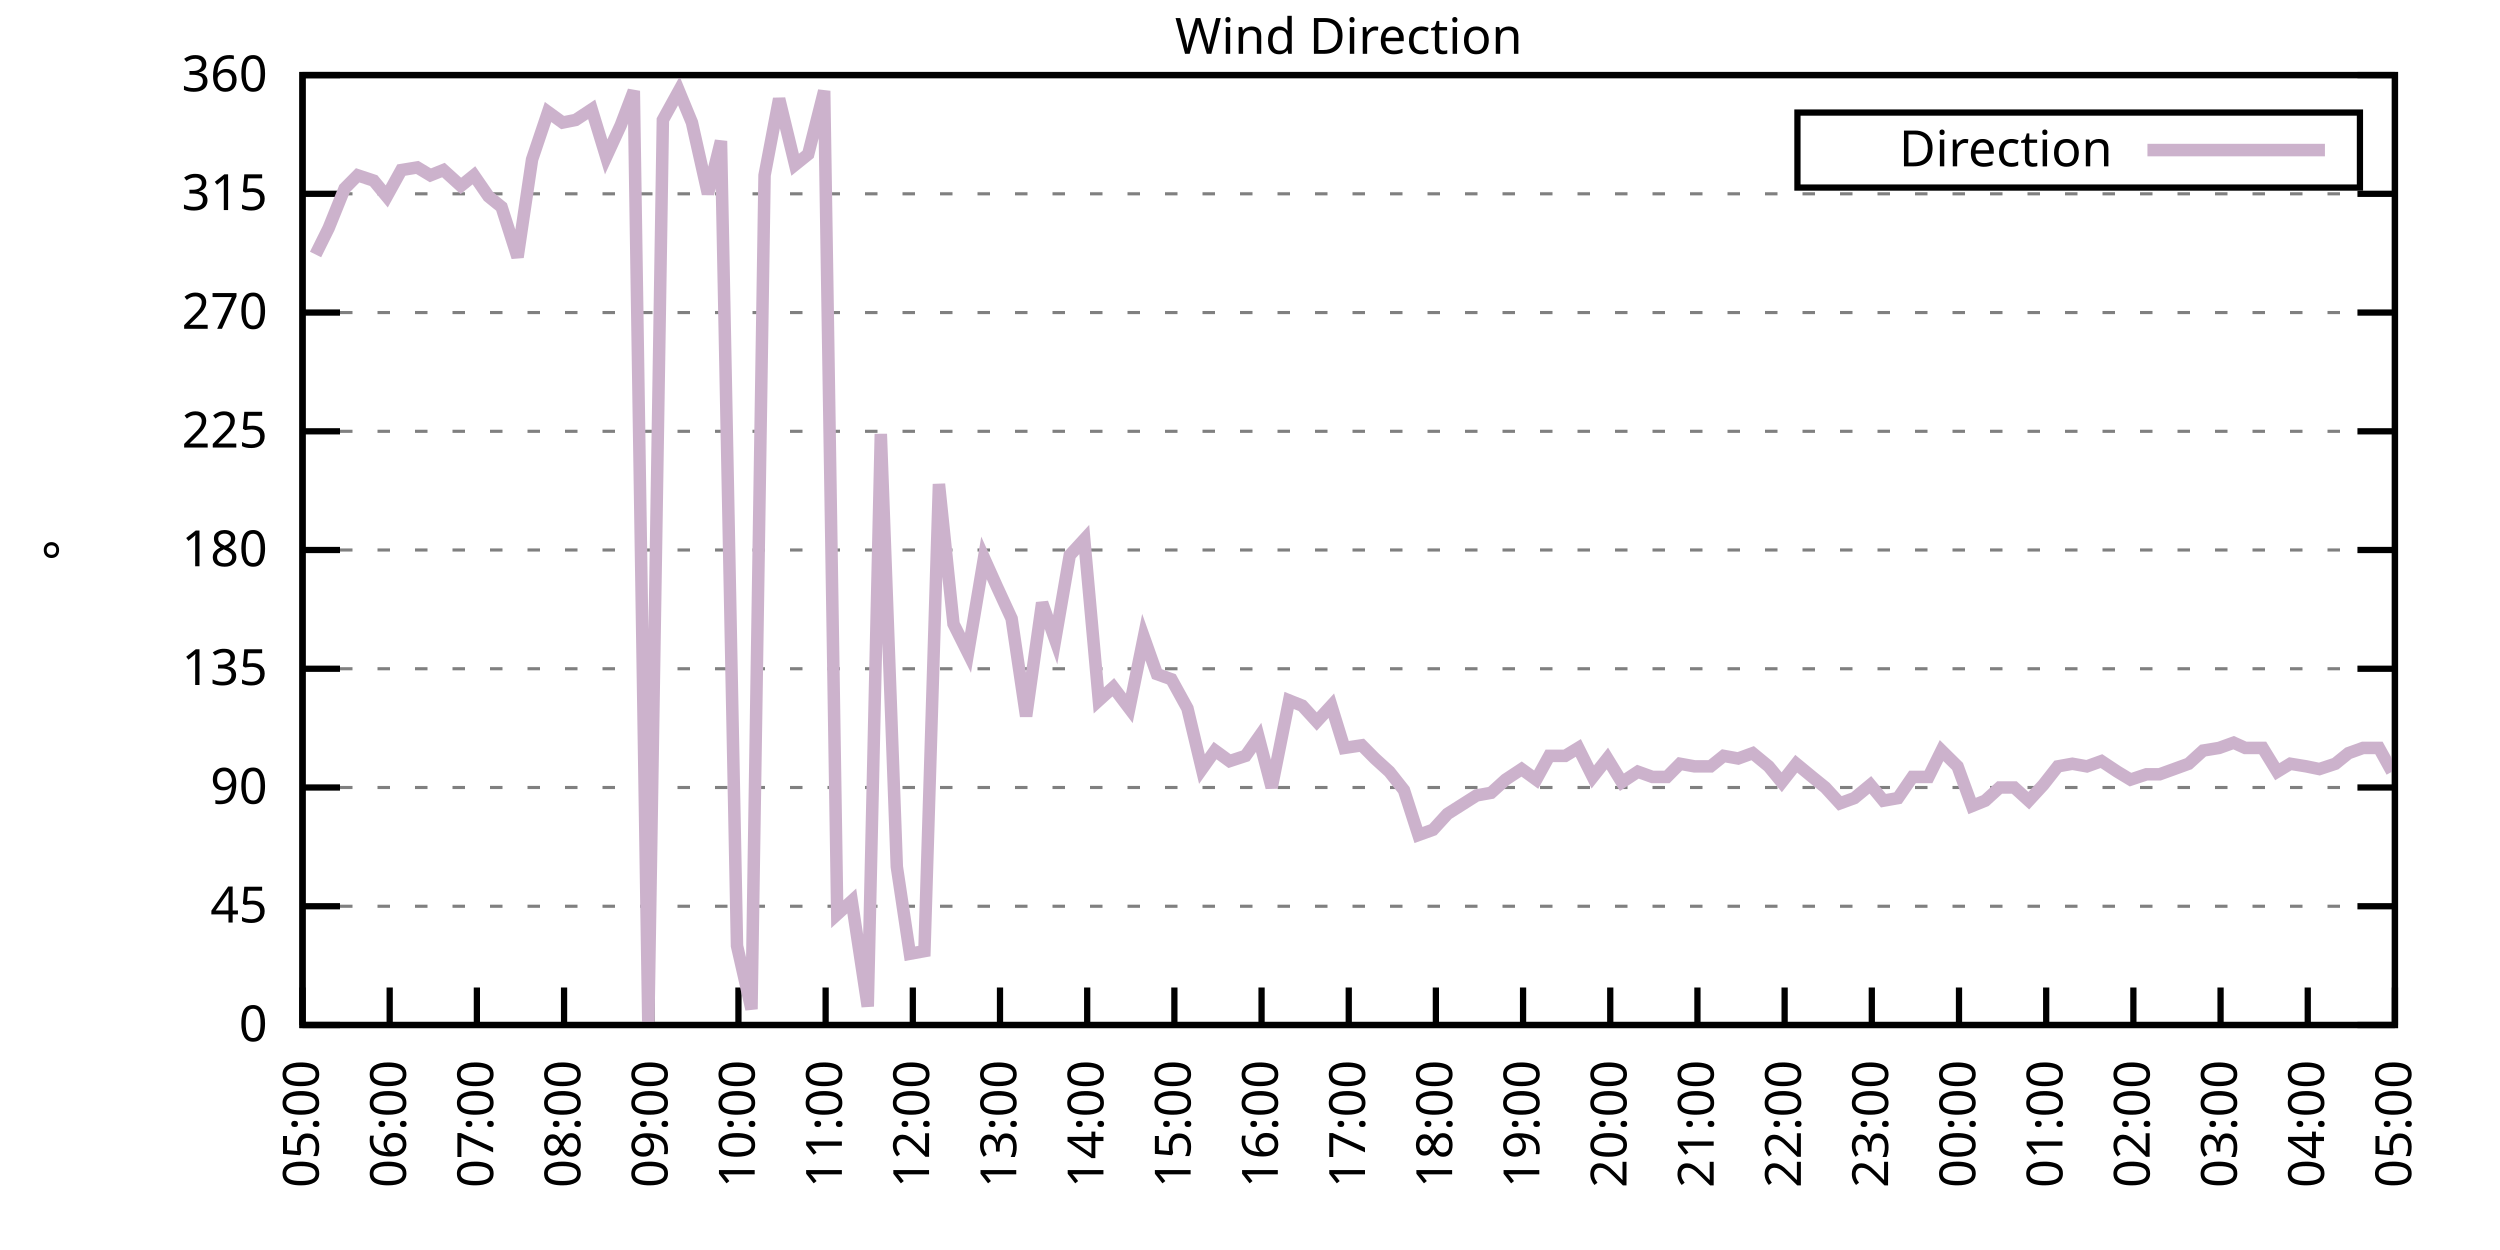
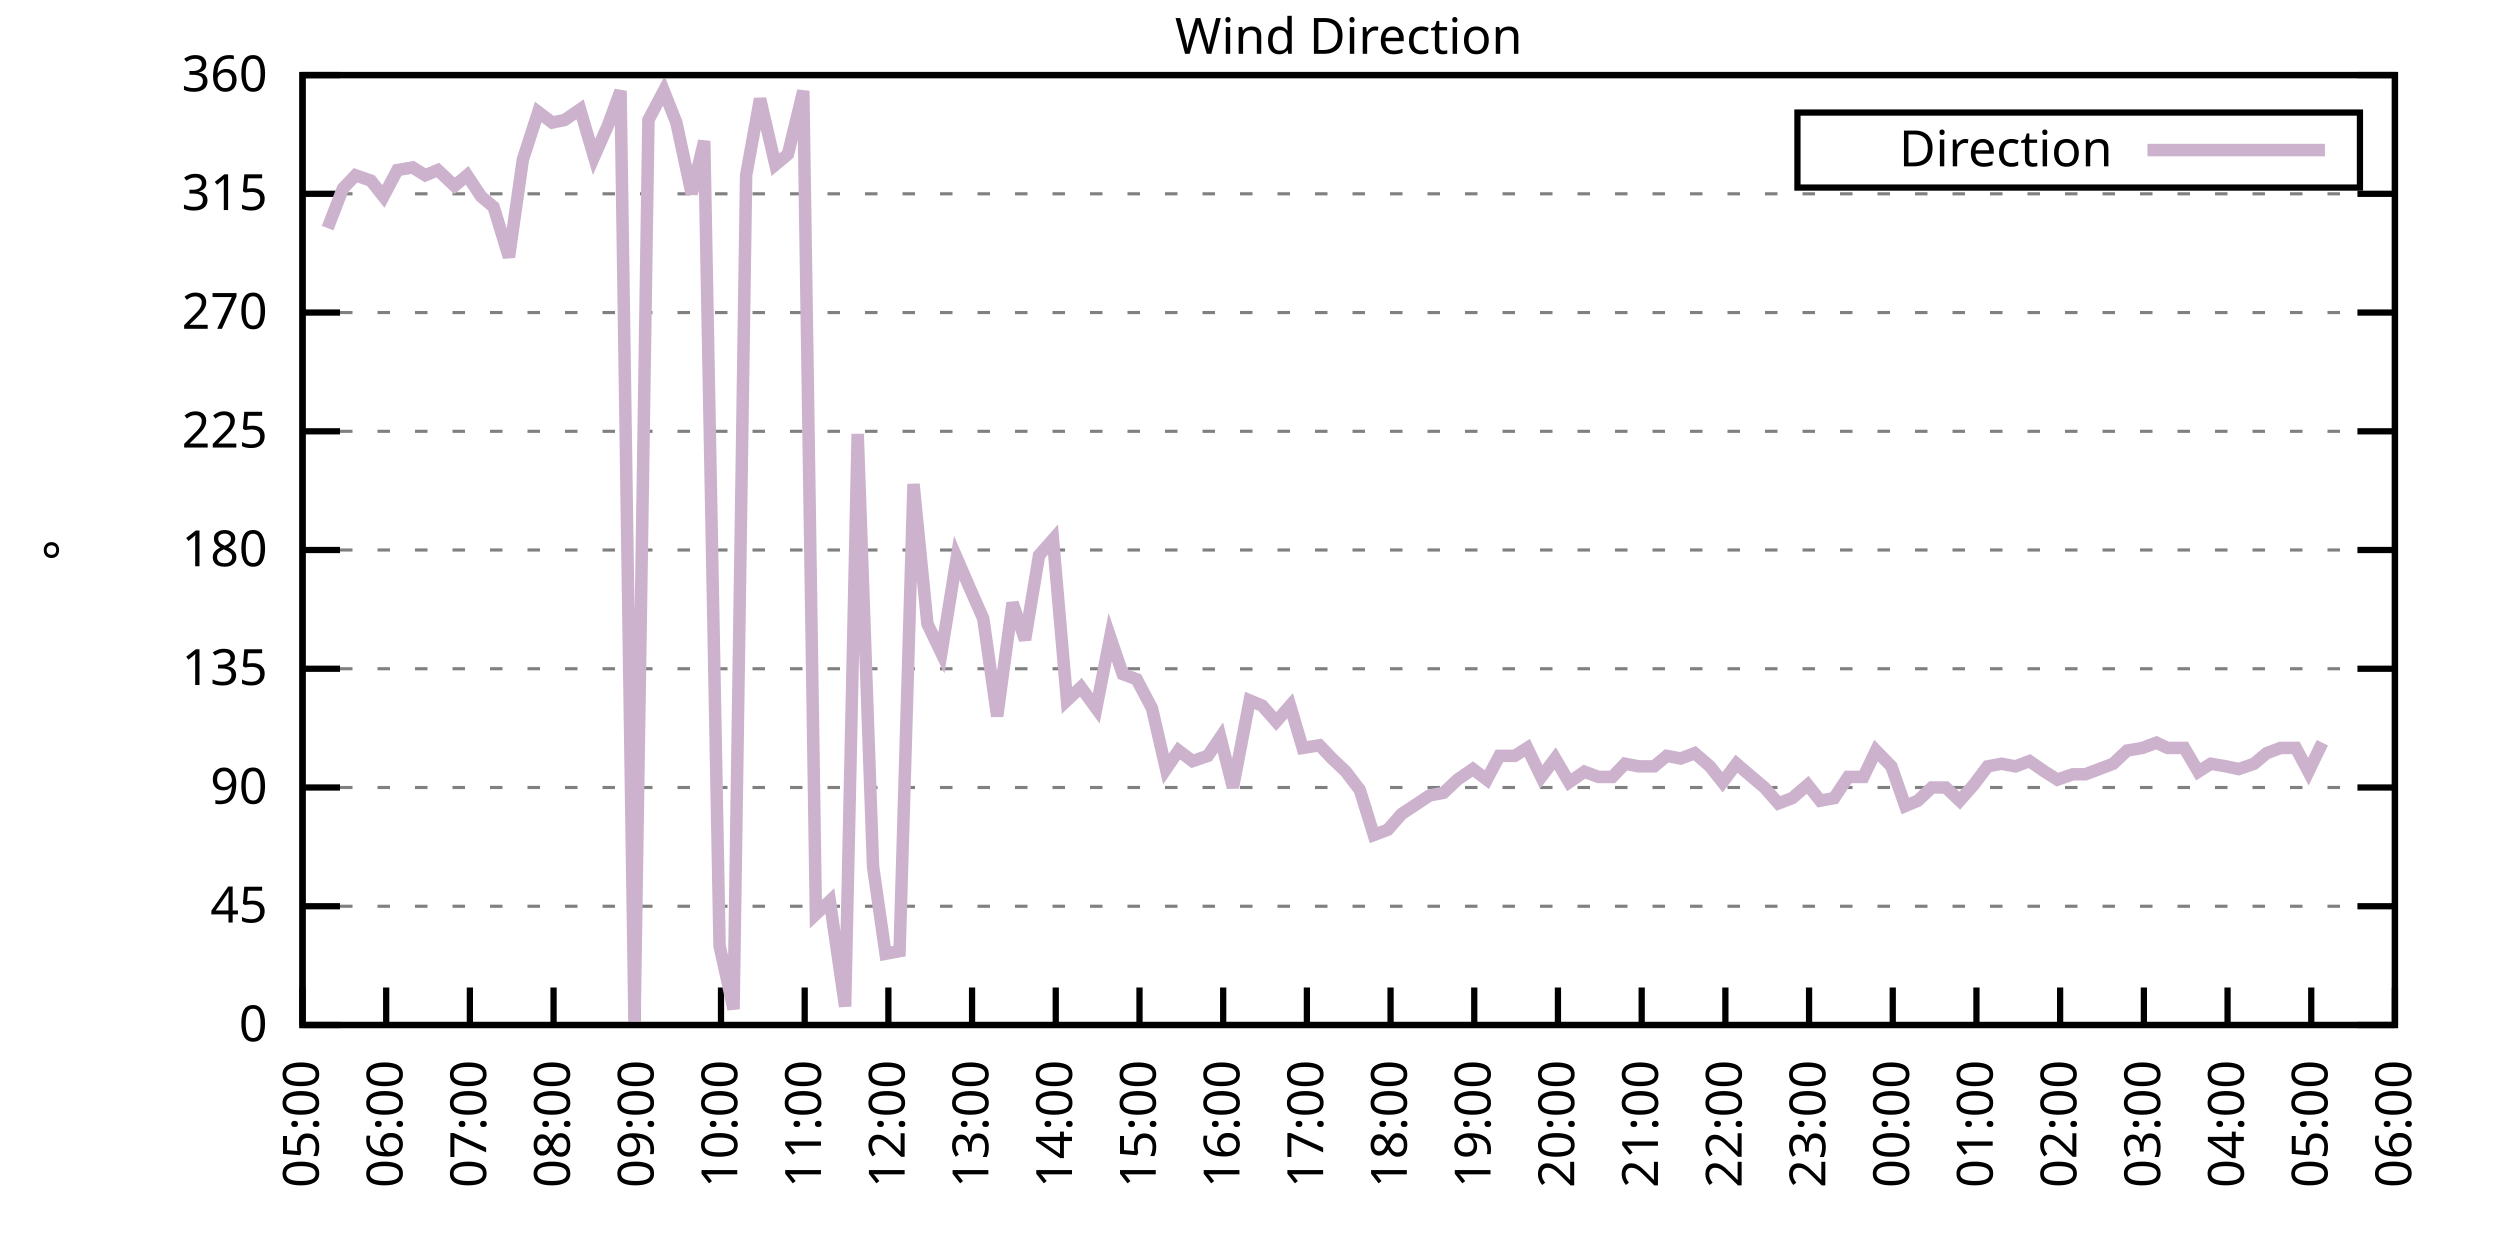
<svg xmlns="http://www.w3.org/2000/svg" xmlns:xlink="http://www.w3.org/1999/xlink" width="400" height="200" viewBox="0 0 400 200">
  <g id="gnuplot_canvas">
    <rect x="0" y="0" width="400" height="200" fill="none" />
    <defs>
      <circle id="gpDot" r="0.5" stroke-width="0.5" stroke="currentColor" />
      <path id="gpPt0" stroke-width="0.333" stroke="currentColor" d="M-1,0 h2 M0,-1 v2" />
      <path id="gpPt1" stroke-width="0.333" stroke="currentColor" d="M-1,-1 L1,1 M1,-1 L-1,1" />
      <path id="gpPt2" stroke-width="0.333" stroke="currentColor" d="M-1,0 L1,0 M0,-1 L0,1 M-1,-1 L1,1 M-1,1 L1,-1" />
      <rect id="gpPt3" stroke-width="0.333" stroke="currentColor" x="-1" y="-1" width="2" height="2" />
      <rect id="gpPt4" stroke-width="0.333" stroke="currentColor" fill="currentColor" x="-1" y="-1" width="2" height="2" />
      <circle id="gpPt5" stroke-width="0.333" stroke="currentColor" cx="0" cy="0" r="1" />
      <use xlink:href="#gpPt5" id="gpPt6" fill="currentColor" stroke="none" />
      <path id="gpPt7" stroke-width="0.333" stroke="currentColor" d="M0,-1.33 L-1.33,0.67 L1.33,0.67 z" />
      <use xlink:href="#gpPt7" id="gpPt8" fill="currentColor" stroke="none" />
      <use xlink:href="#gpPt7" id="gpPt9" stroke="currentColor" transform="rotate(180)" />
      <use xlink:href="#gpPt9" id="gpPt10" fill="currentColor" stroke="none" />
      <use xlink:href="#gpPt3" id="gpPt11" stroke="currentColor" transform="rotate(45)" />
      <use xlink:href="#gpPt11" id="gpPt12" fill="currentColor" stroke="none" />
      <path id="gpPt13" stroke-width="0.333" stroke="currentColor" d="M0,1.330 L1.265,0.411 L0.782,-1.067 L-0.782,-1.076 L-1.265,0.411 z" />
      <use xlink:href="#gpPt13" id="gpPt14" fill="currentColor" stroke="none" />
      <filter id="textbox" filterUnits="objectBoundingBox" x="0" y="0" height="1" width="1">
        <feFlood flood-color="white" flood-opacity="1" result="bgnd" />
        <feComposite in="SourceGraphic" in2="bgnd" operator="atop" />
      </filter>
      <filter id="greybox" filterUnits="objectBoundingBox" x="0" y="0" height="1" width="1">
        <feFlood flood-color="lightgrey" flood-opacity="1" result="grey" />
        <feComposite in="SourceGraphic" in2="grey" operator="atop" />
      </filter>
    </defs>
    <g fill="none" color="white" stroke="currentColor" stroke-width="1.00" stroke-linecap="butt" stroke-linejoin="miter">
</g>
    <g fill="none" color="black" stroke="currentColor" stroke-width="1.00" stroke-linecap="butt" stroke-linejoin="miter">
      <g stroke="none" shape-rendering="crispEdges">
        <polygon fill="rgb(255, 255, 255)" points="48.40,164.00 383.18,164.00 383.18,12.02 48.40,12.02 " />
      </g>
    </g>
    <g fill="none" color="black" stroke="currentColor" stroke-width="1.00" stroke-linecap="butt" stroke-linejoin="miter">
</g>
    <g fill="none" color="black" stroke="black" stroke-width="0.50" stroke-linecap="butt" stroke-linejoin="miter">
</g>
    <g fill="none" color="gray" stroke="currentColor" stroke-width="0.50" stroke-linecap="butt" stroke-linejoin="miter">
      <path stroke="gray" stroke-dasharray="2,4" class="gridline" d="M48.40,164.00 L383.19,164.00  " />
    </g>
    <g fill="none" color="gray" stroke="gray" stroke-width="1.00" stroke-linecap="butt" stroke-linejoin="miter">
</g>
    <g fill="none" color="black" stroke="currentColor" stroke-width="1.00" stroke-linecap="butt" stroke-linejoin="miter">
      <path stroke="black" d="M48.40,164.00 L54.40,164.00 M383.19,164.00 L377.19,164.00  " />
      <g transform="translate(42.80,166.60)" stroke="none" fill="black" font-family="Sans" font-size="8.00" text-anchor="end">
        <text>
          <tspan font-family="Sans"> 0</tspan>
        </text>
      </g>
    </g>
    <g fill="none" color="black" stroke="currentColor" stroke-width="1.00" stroke-linecap="butt" stroke-linejoin="miter">
</g>
    <g fill="none" color="black" stroke="black" stroke-width="0.50" stroke-linecap="butt" stroke-linejoin="miter">
</g>
    <g fill="none" color="gray" stroke="currentColor" stroke-width="0.50" stroke-linecap="butt" stroke-linejoin="miter">
      <path stroke="gray" stroke-dasharray="2,4" class="gridline" d="M48.40,145.00 L383.19,145.00  " />
    </g>
    <g fill="none" color="gray" stroke="gray" stroke-width="1.00" stroke-linecap="butt" stroke-linejoin="miter">
</g>
    <g fill="none" color="black" stroke="currentColor" stroke-width="1.00" stroke-linecap="butt" stroke-linejoin="miter">
      <path stroke="black" d="M48.40,145.00 L54.40,145.00 M383.19,145.00 L377.19,145.00  " />
      <g transform="translate(42.80,147.60)" stroke="none" fill="black" font-family="Sans" font-size="8.00" text-anchor="end">
        <text>
          <tspan font-family="Sans"> 45</tspan>
        </text>
      </g>
    </g>
    <g fill="none" color="black" stroke="currentColor" stroke-width="1.00" stroke-linecap="butt" stroke-linejoin="miter">
</g>
    <g fill="none" color="black" stroke="black" stroke-width="0.50" stroke-linecap="butt" stroke-linejoin="miter">
</g>
    <g fill="none" color="gray" stroke="currentColor" stroke-width="0.50" stroke-linecap="butt" stroke-linejoin="miter">
      <path stroke="gray" stroke-dasharray="2,4" class="gridline" d="M48.40,126.00 L383.19,126.00  " />
    </g>
    <g fill="none" color="gray" stroke="gray" stroke-width="1.00" stroke-linecap="butt" stroke-linejoin="miter">
</g>
    <g fill="none" color="black" stroke="currentColor" stroke-width="1.00" stroke-linecap="butt" stroke-linejoin="miter">
      <path stroke="black" d="M48.40,126.00 L54.40,126.00 M383.19,126.00 L377.19,126.00  " />
      <g transform="translate(42.80,128.60)" stroke="none" fill="black" font-family="Sans" font-size="8.00" text-anchor="end">
        <text>
          <tspan font-family="Sans"> 90</tspan>
        </text>
      </g>
    </g>
    <g fill="none" color="black" stroke="currentColor" stroke-width="1.00" stroke-linecap="butt" stroke-linejoin="miter">
</g>
    <g fill="none" color="black" stroke="black" stroke-width="0.50" stroke-linecap="butt" stroke-linejoin="miter">
</g>
    <g fill="none" color="gray" stroke="currentColor" stroke-width="0.50" stroke-linecap="butt" stroke-linejoin="miter">
      <path stroke="gray" stroke-dasharray="2,4" class="gridline" d="M48.40,107.00 L383.19,107.00  " />
    </g>
    <g fill="none" color="gray" stroke="gray" stroke-width="1.00" stroke-linecap="butt" stroke-linejoin="miter">
</g>
    <g fill="none" color="black" stroke="currentColor" stroke-width="1.00" stroke-linecap="butt" stroke-linejoin="miter">
      <path stroke="black" d="M48.40,107.00 L54.40,107.00 M383.19,107.00 L377.19,107.00  " />
      <g transform="translate(42.80,109.60)" stroke="none" fill="black" font-family="Sans" font-size="8.00" text-anchor="end">
        <text>
          <tspan font-family="Sans"> 135</tspan>
        </text>
      </g>
    </g>
    <g fill="none" color="black" stroke="currentColor" stroke-width="1.00" stroke-linecap="butt" stroke-linejoin="miter">
</g>
    <g fill="none" color="black" stroke="black" stroke-width="0.50" stroke-linecap="butt" stroke-linejoin="miter">
</g>
    <g fill="none" color="gray" stroke="currentColor" stroke-width="0.50" stroke-linecap="butt" stroke-linejoin="miter">
      <path stroke="gray" stroke-dasharray="2,4" class="gridline" d="M48.40,88.00 L383.19,88.00  " />
    </g>
    <g fill="none" color="gray" stroke="gray" stroke-width="1.00" stroke-linecap="butt" stroke-linejoin="miter">
</g>
    <g fill="none" color="black" stroke="currentColor" stroke-width="1.00" stroke-linecap="butt" stroke-linejoin="miter">
      <path stroke="black" d="M48.40,88.00 L54.40,88.00 M383.19,88.00 L377.19,88.00  " />
      <g transform="translate(42.80,90.60)" stroke="none" fill="black" font-family="Sans" font-size="8.00" text-anchor="end">
        <text>
          <tspan font-family="Sans"> 180</tspan>
        </text>
      </g>
    </g>
    <g fill="none" color="black" stroke="currentColor" stroke-width="1.00" stroke-linecap="butt" stroke-linejoin="miter">
</g>
    <g fill="none" color="black" stroke="black" stroke-width="0.50" stroke-linecap="butt" stroke-linejoin="miter">
</g>
    <g fill="none" color="gray" stroke="currentColor" stroke-width="0.50" stroke-linecap="butt" stroke-linejoin="miter">
      <path stroke="gray" stroke-dasharray="2,4" class="gridline" d="M48.40,69.01 L383.19,69.01  " />
    </g>
    <g fill="none" color="gray" stroke="gray" stroke-width="1.00" stroke-linecap="butt" stroke-linejoin="miter">
</g>
    <g fill="none" color="black" stroke="currentColor" stroke-width="1.00" stroke-linecap="butt" stroke-linejoin="miter">
      <path stroke="black" d="M48.40,69.01 L54.40,69.01 M383.19,69.01 L377.19,69.01  " />
      <g transform="translate(42.80,71.61)" stroke="none" fill="black" font-family="Sans" font-size="8.00" text-anchor="end">
        <text>
          <tspan font-family="Sans"> 225</tspan>
        </text>
      </g>
    </g>
    <g fill="none" color="black" stroke="currentColor" stroke-width="1.00" stroke-linecap="butt" stroke-linejoin="miter">
</g>
    <g fill="none" color="black" stroke="black" stroke-width="0.50" stroke-linecap="butt" stroke-linejoin="miter">
</g>
    <g fill="none" color="gray" stroke="currentColor" stroke-width="0.50" stroke-linecap="butt" stroke-linejoin="miter">
      <path stroke="gray" stroke-dasharray="2,4" class="gridline" d="M48.40,50.01 L383.19,50.01  " />
    </g>
    <g fill="none" color="gray" stroke="gray" stroke-width="1.00" stroke-linecap="butt" stroke-linejoin="miter">
</g>
    <g fill="none" color="black" stroke="currentColor" stroke-width="1.00" stroke-linecap="butt" stroke-linejoin="miter">
      <path stroke="black" d="M48.40,50.01 L54.40,50.01 M383.19,50.01 L377.19,50.01  " />
      <g transform="translate(42.80,52.61)" stroke="none" fill="black" font-family="Sans" font-size="8.00" text-anchor="end">
        <text>
          <tspan font-family="Sans"> 270</tspan>
        </text>
      </g>
    </g>
    <g fill="none" color="black" stroke="currentColor" stroke-width="1.00" stroke-linecap="butt" stroke-linejoin="miter">
</g>
    <g fill="none" color="black" stroke="black" stroke-width="0.50" stroke-linecap="butt" stroke-linejoin="miter">
</g>
    <g fill="none" color="gray" stroke="currentColor" stroke-width="0.50" stroke-linecap="butt" stroke-linejoin="miter">
      <path stroke="gray" stroke-dasharray="2,4" class="gridline" d="M48.40,31.01 L383.19,31.01  " />
    </g>
    <g fill="none" color="gray" stroke="gray" stroke-width="1.00" stroke-linecap="butt" stroke-linejoin="miter">
</g>
    <g fill="none" color="black" stroke="currentColor" stroke-width="1.00" stroke-linecap="butt" stroke-linejoin="miter">
      <path stroke="black" d="M48.40,31.01 L54.40,31.01 M383.19,31.01 L377.19,31.01  " />
      <g transform="translate(42.80,33.61)" stroke="none" fill="black" font-family="Sans" font-size="8.00" text-anchor="end">
        <text>
          <tspan font-family="Sans"> 315</tspan>
        </text>
      </g>
    </g>
    <g fill="none" color="black" stroke="currentColor" stroke-width="1.00" stroke-linecap="butt" stroke-linejoin="miter">
</g>
    <g fill="none" color="black" stroke="black" stroke-width="0.50" stroke-linecap="butt" stroke-linejoin="miter">
</g>
    <g fill="none" color="gray" stroke="currentColor" stroke-width="0.50" stroke-linecap="butt" stroke-linejoin="miter">
      <path stroke="gray" stroke-dasharray="2,4" class="gridline" d="M48.40,12.01 L383.19,12.01  " />
    </g>
    <g fill="none" color="gray" stroke="gray" stroke-width="1.00" stroke-linecap="butt" stroke-linejoin="miter">
</g>
    <g fill="none" color="black" stroke="currentColor" stroke-width="1.00" stroke-linecap="butt" stroke-linejoin="miter">
      <path stroke="black" d="M48.40,12.01 L54.40,12.01 M383.19,12.01 L377.19,12.01  " />
      <g transform="translate(42.80,14.61)" stroke="none" fill="black" font-family="Sans" font-size="8.00" text-anchor="end">
        <text>
          <tspan font-family="Sans"> 360</tspan>
        </text>
      </g>
    </g>
    <g fill="none" color="black" stroke="currentColor" stroke-width="1.00" stroke-linecap="butt" stroke-linejoin="miter">
      <path stroke="black" d="M48.40,164.00 L48.40,158.00  " />
      <g transform="translate(51.00,169.60) rotate(270.00)" stroke="none" fill="black" font-family="Sans" font-size="8.00" text-anchor="end">
        <text>
          <tspan font-family="Sans">05:00</tspan>
        </text>
      </g>
    </g>
    <g fill="none" color="black" stroke="currentColor" stroke-width="1.00" stroke-linecap="butt" stroke-linejoin="miter">
-       <path stroke="black" d="M62.35,164.00 L62.35,158.00  " />
-       <g transform="translate(64.95,169.60) rotate(270.00)" stroke="none" fill="black" font-family="Sans" font-size="8.00" text-anchor="end">
+       <path stroke="black" d="M61.79,164.00 L61.79,158.00  " />
+       <g transform="translate(64.39,169.60) rotate(270.00)" stroke="none" fill="black" font-family="Sans" font-size="8.00" text-anchor="end">
        <text>
          <tspan font-family="Sans">06:00</tspan>
        </text>
      </g>
    </g>
    <g fill="none" color="black" stroke="currentColor" stroke-width="1.00" stroke-linecap="butt" stroke-linejoin="miter">
-       <path stroke="black" d="M76.30,164.00 L76.30,158.00  " />
-       <g transform="translate(78.90,169.60) rotate(270.00)" stroke="none" fill="black" font-family="Sans" font-size="8.00" text-anchor="end">
+       <path stroke="black" d="M75.18,164.00 L75.18,158.00  " />
+       <g transform="translate(77.78,169.60) rotate(270.00)" stroke="none" fill="black" font-family="Sans" font-size="8.00" text-anchor="end">
        <text>
          <tspan font-family="Sans">07:00</tspan>
        </text>
      </g>
    </g>
    <g fill="none" color="black" stroke="currentColor" stroke-width="1.00" stroke-linecap="butt" stroke-linejoin="miter">
-       <path stroke="black" d="M90.25,164.00 L90.25,158.00  " />
-       <g transform="translate(92.85,169.60) rotate(270.00)" stroke="none" fill="black" font-family="Sans" font-size="8.00" text-anchor="end">
+       <path stroke="black" d="M88.57,164.00 L88.57,158.00  " />
+       <g transform="translate(91.17,169.60) rotate(270.00)" stroke="none" fill="black" font-family="Sans" font-size="8.00" text-anchor="end">
        <text>
          <tspan font-family="Sans">08:00</tspan>
        </text>
      </g>
    </g>
    <g fill="none" color="black" stroke="currentColor" stroke-width="1.00" stroke-linecap="butt" stroke-linejoin="miter">
-       <path stroke="black" d="M104.20,164.00 L104.20,158.00  " />
-       <g transform="translate(106.80,169.60) rotate(270.00)" stroke="none" fill="black" font-family="Sans" font-size="8.00" text-anchor="end">
+       <path stroke="black" d="M101.97,164.00 L101.97,158.00  " />
+       <g transform="translate(104.57,169.60) rotate(270.00)" stroke="none" fill="black" font-family="Sans" font-size="8.00" text-anchor="end">
        <text>
          <tspan font-family="Sans">09:00</tspan>
        </text>
      </g>
    </g>
    <g fill="none" color="black" stroke="currentColor" stroke-width="1.00" stroke-linecap="butt" stroke-linejoin="miter">
-       <path stroke="black" d="M118.15,164.00 L118.15,158.00  " />
-       <g transform="translate(120.75,169.60) rotate(270.00)" stroke="none" fill="black" font-family="Sans" font-size="8.00" text-anchor="end">
+       <path stroke="black" d="M115.36,164.00 L115.36,158.00  " />
+       <g transform="translate(117.96,169.60) rotate(270.00)" stroke="none" fill="black" font-family="Sans" font-size="8.00" text-anchor="end">
        <text>
          <tspan font-family="Sans">10:00</tspan>
        </text>
      </g>
    </g>
    <g fill="none" color="black" stroke="currentColor" stroke-width="1.00" stroke-linecap="butt" stroke-linejoin="miter">
-       <path stroke="black" d="M132.10,164.00 L132.10,158.00  " />
-       <g transform="translate(134.70,169.60) rotate(270.00)" stroke="none" fill="black" font-family="Sans" font-size="8.00" text-anchor="end">
+       <path stroke="black" d="M128.75,164.00 L128.75,158.00  " />
+       <g transform="translate(131.35,169.60) rotate(270.00)" stroke="none" fill="black" font-family="Sans" font-size="8.00" text-anchor="end">
        <text>
          <tspan font-family="Sans">11:00</tspan>
        </text>
      </g>
    </g>
    <g fill="none" color="black" stroke="currentColor" stroke-width="1.00" stroke-linecap="butt" stroke-linejoin="miter">
-       <path stroke="black" d="M146.05,164.00 L146.05,158.00  " />
-       <g transform="translate(148.65,169.60) rotate(270.00)" stroke="none" fill="black" font-family="Sans" font-size="8.00" text-anchor="end">
+       <path stroke="black" d="M142.14,164.00 L142.14,158.00  " />
+       <g transform="translate(144.74,169.60) rotate(270.00)" stroke="none" fill="black" font-family="Sans" font-size="8.00" text-anchor="end">
        <text>
          <tspan font-family="Sans">12:00</tspan>
        </text>
      </g>
    </g>
    <g fill="none" color="black" stroke="currentColor" stroke-width="1.00" stroke-linecap="butt" stroke-linejoin="miter">
-       <path stroke="black" d="M160.00,164.00 L160.00,158.00  " />
-       <g transform="translate(162.60,169.60) rotate(270.00)" stroke="none" fill="black" font-family="Sans" font-size="8.00" text-anchor="end">
+       <path stroke="black" d="M155.53,164.00 L155.53,158.00  " />
+       <g transform="translate(158.13,169.60) rotate(270.00)" stroke="none" fill="black" font-family="Sans" font-size="8.00" text-anchor="end">
        <text>
          <tspan font-family="Sans">13:00</tspan>
        </text>
      </g>
    </g>
    <g fill="none" color="black" stroke="currentColor" stroke-width="1.00" stroke-linecap="butt" stroke-linejoin="miter">
-       <path stroke="black" d="M173.95,164.00 L173.95,158.00  " />
-       <g transform="translate(176.55,169.60) rotate(270.00)" stroke="none" fill="black" font-family="Sans" font-size="8.00" text-anchor="end">
+       <path stroke="black" d="M168.92,164.00 L168.92,158.00  " />
+       <g transform="translate(171.52,169.60) rotate(270.00)" stroke="none" fill="black" font-family="Sans" font-size="8.00" text-anchor="end">
        <text>
          <tspan font-family="Sans">14:00</tspan>
        </text>
      </g>
    </g>
    <g fill="none" color="black" stroke="currentColor" stroke-width="1.00" stroke-linecap="butt" stroke-linejoin="miter">
-       <path stroke="black" d="M187.90,164.00 L187.90,158.00  " />
-       <g transform="translate(190.50,169.60) rotate(270.00)" stroke="none" fill="black" font-family="Sans" font-size="8.00" text-anchor="end">
+       <path stroke="black" d="M182.32,164.00 L182.32,158.00  " />
+       <g transform="translate(184.92,169.60) rotate(270.00)" stroke="none" fill="black" font-family="Sans" font-size="8.00" text-anchor="end">
        <text>
          <tspan font-family="Sans">15:00</tspan>
        </text>
      </g>
    </g>
    <g fill="none" color="black" stroke="currentColor" stroke-width="1.00" stroke-linecap="butt" stroke-linejoin="miter">
-       <path stroke="black" d="M201.85,164.00 L201.85,158.00  " />
-       <g transform="translate(204.45,169.60) rotate(270.00)" stroke="none" fill="black" font-family="Sans" font-size="8.00" text-anchor="end">
+       <path stroke="black" d="M195.71,164.00 L195.71,158.00  " />
+       <g transform="translate(198.31,169.60) rotate(270.00)" stroke="none" fill="black" font-family="Sans" font-size="8.00" text-anchor="end">
        <text>
          <tspan font-family="Sans">16:00</tspan>
        </text>
      </g>
    </g>
    <g fill="none" color="black" stroke="currentColor" stroke-width="1.00" stroke-linecap="butt" stroke-linejoin="miter">
-       <path stroke="black" d="M215.80,164.00 L215.80,158.00  " />
-       <g transform="translate(218.40,169.60) rotate(270.00)" stroke="none" fill="black" font-family="Sans" font-size="8.00" text-anchor="end">
+       <path stroke="black" d="M209.10,164.00 L209.10,158.00  " />
+       <g transform="translate(211.70,169.60) rotate(270.00)" stroke="none" fill="black" font-family="Sans" font-size="8.00" text-anchor="end">
        <text>
          <tspan font-family="Sans">17:00</tspan>
        </text>
      </g>
    </g>
    <g fill="none" color="black" stroke="currentColor" stroke-width="1.00" stroke-linecap="butt" stroke-linejoin="miter">
-       <path stroke="black" d="M229.74,164.00 L229.74,158.00  " />
-       <g transform="translate(232.34,169.60) rotate(270.00)" stroke="none" fill="black" font-family="Sans" font-size="8.00" text-anchor="end">
+       <path stroke="black" d="M222.49,164.00 L222.49,158.00  " />
+       <g transform="translate(225.09,169.60) rotate(270.00)" stroke="none" fill="black" font-family="Sans" font-size="8.00" text-anchor="end">
        <text>
          <tspan font-family="Sans">18:00</tspan>
        </text>
      </g>
    </g>
    <g fill="none" color="black" stroke="currentColor" stroke-width="1.00" stroke-linecap="butt" stroke-linejoin="miter">
-       <path stroke="black" d="M243.69,164.00 L243.69,158.00  " />
-       <g transform="translate(246.29,169.60) rotate(270.00)" stroke="none" fill="black" font-family="Sans" font-size="8.00" text-anchor="end">
+       <path stroke="black" d="M235.88,164.00 L235.88,158.00  " />
+       <g transform="translate(238.48,169.60) rotate(270.00)" stroke="none" fill="black" font-family="Sans" font-size="8.00" text-anchor="end">
        <text>
          <tspan font-family="Sans">19:00</tspan>
        </text>
      </g>
    </g>
    <g fill="none" color="black" stroke="currentColor" stroke-width="1.00" stroke-linecap="butt" stroke-linejoin="miter">
-       <path stroke="black" d="M257.64,164.00 L257.64,158.00  " />
-       <g transform="translate(260.24,169.60) rotate(270.00)" stroke="none" fill="black" font-family="Sans" font-size="8.00" text-anchor="end">
+       <path stroke="black" d="M249.27,164.00 L249.27,158.00  " />
+       <g transform="translate(251.87,169.60) rotate(270.00)" stroke="none" fill="black" font-family="Sans" font-size="8.00" text-anchor="end">
        <text>
          <tspan font-family="Sans">20:00</tspan>
        </text>
      </g>
    </g>
    <g fill="none" color="black" stroke="currentColor" stroke-width="1.00" stroke-linecap="butt" stroke-linejoin="miter">
-       <path stroke="black" d="M271.59,164.00 L271.59,158.00  " />
-       <g transform="translate(274.19,169.60) rotate(270.00)" stroke="none" fill="black" font-family="Sans" font-size="8.00" text-anchor="end">
+       <path stroke="black" d="M262.67,164.00 L262.67,158.00  " />
+       <g transform="translate(265.27,169.60) rotate(270.00)" stroke="none" fill="black" font-family="Sans" font-size="8.00" text-anchor="end">
        <text>
          <tspan font-family="Sans">21:00</tspan>
        </text>
      </g>
    </g>
    <g fill="none" color="black" stroke="currentColor" stroke-width="1.00" stroke-linecap="butt" stroke-linejoin="miter">
-       <path stroke="black" d="M285.54,164.00 L285.54,158.00  " />
-       <g transform="translate(288.14,169.60) rotate(270.00)" stroke="none" fill="black" font-family="Sans" font-size="8.00" text-anchor="end">
+       <path stroke="black" d="M276.06,164.00 L276.06,158.00  " />
+       <g transform="translate(278.66,169.60) rotate(270.00)" stroke="none" fill="black" font-family="Sans" font-size="8.00" text-anchor="end">
        <text>
          <tspan font-family="Sans">22:00</tspan>
        </text>
      </g>
    </g>
    <g fill="none" color="black" stroke="currentColor" stroke-width="1.00" stroke-linecap="butt" stroke-linejoin="miter">
-       <path stroke="black" d="M299.49,164.00 L299.49,158.00  " />
-       <g transform="translate(302.09,169.60) rotate(270.00)" stroke="none" fill="black" font-family="Sans" font-size="8.00" text-anchor="end">
+       <path stroke="black" d="M289.45,164.00 L289.45,158.00  " />
+       <g transform="translate(292.05,169.60) rotate(270.00)" stroke="none" fill="black" font-family="Sans" font-size="8.00" text-anchor="end">
        <text>
          <tspan font-family="Sans">23:00</tspan>
        </text>
      </g>
    </g>
    <g fill="none" color="black" stroke="currentColor" stroke-width="1.00" stroke-linecap="butt" stroke-linejoin="miter">
-       <path stroke="black" d="M313.44,164.00 L313.44,158.00  " />
-       <g transform="translate(316.04,169.60) rotate(270.00)" stroke="none" fill="black" font-family="Sans" font-size="8.00" text-anchor="end">
+       <path stroke="black" d="M302.84,164.00 L302.84,158.00  " />
+       <g transform="translate(305.44,169.60) rotate(270.00)" stroke="none" fill="black" font-family="Sans" font-size="8.00" text-anchor="end">
        <text>
          <tspan font-family="Sans">00:00</tspan>
        </text>
      </g>
    </g>
    <g fill="none" color="black" stroke="currentColor" stroke-width="1.00" stroke-linecap="butt" stroke-linejoin="miter">
-       <path stroke="black" d="M327.39,164.00 L327.39,158.00  " />
-       <g transform="translate(329.99,169.60) rotate(270.00)" stroke="none" fill="black" font-family="Sans" font-size="8.00" text-anchor="end">
+       <path stroke="black" d="M316.23,164.00 L316.23,158.00  " />
+       <g transform="translate(318.83,169.60) rotate(270.00)" stroke="none" fill="black" font-family="Sans" font-size="8.00" text-anchor="end">
        <text>
          <tspan font-family="Sans">01:00</tspan>
        </text>
      </g>
    </g>
    <g fill="none" color="black" stroke="currentColor" stroke-width="1.00" stroke-linecap="butt" stroke-linejoin="miter">
-       <path stroke="black" d="M341.34,164.00 L341.34,158.00  " />
-       <g transform="translate(343.94,169.60) rotate(270.00)" stroke="none" fill="black" font-family="Sans" font-size="8.00" text-anchor="end">
+       <path stroke="black" d="M329.62,164.00 L329.62,158.00  " />
+       <g transform="translate(332.22,169.60) rotate(270.00)" stroke="none" fill="black" font-family="Sans" font-size="8.00" text-anchor="end">
        <text>
          <tspan font-family="Sans">02:00</tspan>
        </text>
      </g>
    </g>
    <g fill="none" color="black" stroke="currentColor" stroke-width="1.00" stroke-linecap="butt" stroke-linejoin="miter">
-       <path stroke="black" d="M355.29,164.00 L355.29,158.00  " />
-       <g transform="translate(357.89,169.60) rotate(270.00)" stroke="none" fill="black" font-family="Sans" font-size="8.00" text-anchor="end">
+       <path stroke="black" d="M343.02,164.00 L343.02,158.00  " />
+       <g transform="translate(345.62,169.60) rotate(270.00)" stroke="none" fill="black" font-family="Sans" font-size="8.00" text-anchor="end">
        <text>
          <tspan font-family="Sans">03:00</tspan>
        </text>
      </g>
    </g>
    <g fill="none" color="black" stroke="currentColor" stroke-width="1.00" stroke-linecap="butt" stroke-linejoin="miter">
-       <path stroke="black" d="M369.24,164.00 L369.24,158.00  " />
-       <g transform="translate(371.84,169.60) rotate(270.00)" stroke="none" fill="black" font-family="Sans" font-size="8.00" text-anchor="end">
+       <path stroke="black" d="M356.41,164.00 L356.41,158.00  " />
+       <g transform="translate(359.01,169.60) rotate(270.00)" stroke="none" fill="black" font-family="Sans" font-size="8.00" text-anchor="end">
        <text>
          <tspan font-family="Sans">04:00</tspan>
+         </text>
+       </g>
+     </g>
+     <g fill="none" color="black" stroke="currentColor" stroke-width="1.00" stroke-linecap="butt" stroke-linejoin="miter">
+       <path stroke="black" d="M369.80,164.00 L369.80,158.00  " />
+       <g transform="translate(372.40,169.60) rotate(270.00)" stroke="none" fill="black" font-family="Sans" font-size="8.00" text-anchor="end">
+         <text>
+           <tspan font-family="Sans">05:00</tspan>
        </text>
      </g>
    </g>
    <g fill="none" color="black" stroke="currentColor" stroke-width="1.00" stroke-linecap="butt" stroke-linejoin="miter">
      <path stroke="black" d="M383.19,164.00 L383.19,158.00  " />
      <g transform="translate(385.79,169.60) rotate(270.00)" stroke="none" fill="black" font-family="Sans" font-size="8.00" text-anchor="end">
        <text>
-           <tspan font-family="Sans">05:00</tspan>
+           <tspan font-family="Sans">06:00</tspan>
        </text>
      </g>
    </g>
    <g fill="none" color="black" stroke="currentColor" stroke-width="1.00" stroke-linecap="butt" stroke-linejoin="miter">
</g>
    <g fill="none" color="black" stroke="currentColor" stroke-width="1.00" stroke-linecap="butt" stroke-linejoin="miter">
      <path stroke="black" d="M48.40,12.01 L48.40,164.00 L383.19,164.00 L383.19,12.01 L48.40,12.01 Z  " />
    </g>
    <g fill="none" color="black" stroke="currentColor" stroke-width="1.00" stroke-linecap="butt" stroke-linejoin="miter">
</g>
    <g fill="none" color="black" stroke="currentColor" stroke-width="1.00" stroke-linecap="butt" stroke-linejoin="miter">
      <path stroke="black" d="M287.59,30.01 L287.59,18.01 L377.59,18.01 L377.59,30.01 L287.59,30.01 Z  " />
    </g>
    <g id="Wind_direction_plot_1">
      <g fill="none" color="white" stroke="black" stroke-width="2.00" stroke-linecap="butt" stroke-linejoin="miter">
</g>
      <g fill="none" color="black" stroke="currentColor" stroke-width="2.00" stroke-linecap="butt" stroke-linejoin="miter">
        <g transform="translate(337.99,26.61)" stroke="none" fill="black" font-family="Sans" font-size="8.00" text-anchor="end">
          <text>
            <tspan font-family="Sans">Direction</tspan>
          </text>
        </g>
      </g>
      <g fill="none" color="black" stroke="currentColor" stroke-width="2.00" stroke-linecap="butt" stroke-linejoin="miter">
-         <path stroke="rgb(204, 178, 204)" d="M343.59,24.01 L371.99,24.01 M50.49,40.72 L52.58,36.50 L55.14,30.16 L57.23,28.05 L59.79,28.90 L61.88,31.43   L64.21,27.21 L66.77,26.79 L68.86,28.05 L70.95,27.21 L73.74,29.74 L75.83,28.05 L78.16,31.43 L80.25,33.12   L82.81,41.14 L85.13,25.52 L87.69,17.92 L90.02,19.61 L92.11,19.19 L94.67,17.50 L96.99,25.10 L99.32,20.03   L101.41,14.54 L103.73,164.00 L106.06,19.19 L108.62,14.54 L110.71,19.61 L113.27,31.01 L115.36,22.56 L117.92,151.33   L120.24,161.47 L122.33,28.05 L124.66,15.81 L127.22,26.36 L129.31,24.68 L131.87,14.54 L133.96,146.27 L136.28,144.16   L138.84,161.04 L140.93,69.43 L143.49,138.67 L145.58,152.60 L147.91,152.18 L150.23,77.45 L152.56,99.83 L154.88,104.47   L157.44,89.27 L159.53,93.92 L161.86,98.98 L164.18,114.60 L166.74,96.45 L168.83,102.36 L171.16,88.85 L173.48,86.32   L175.81,112.07 L178.13,109.96 L180.69,113.34 L183.01,101.94 L185.11,107.85 L187.43,108.69 L189.99,113.34 L192.31,123.05   L194.41,120.09 L196.73,121.78 L199.29,120.94 L201.38,117.98 L203.47,126.00 L206.26,112.07 L208.36,112.91 L210.68,115.45   L213.01,112.91 L215.10,119.67 L217.89,119.25 L219.98,121.36 L222.30,123.47 L224.63,126.42 L226.95,133.60 L229.28,132.76   L231.60,130.22 L236.25,127.27 L238.58,126.85 L240.90,124.74 L243.46,123.05 L245.79,124.74 L247.88,120.94 L250.44,120.94   L252.53,119.67 L254.85,124.31 L257.18,121.36 L259.50,125.16 L262.06,123.47 L264.39,124.31 L266.71,124.31 L268.80,122.20   L271.13,122.62 L273.69,122.62 L275.78,120.94 L278.10,121.36 L280.43,120.51 L282.99,122.62 L285.08,125.16 L287.40,122.20   L289.96,124.31 L292.05,126.00 L294.38,128.54 L296.70,127.69 L299.26,125.58 L301.35,128.11 L303.68,127.69 L306.00,124.31   L308.56,124.31 L310.65,120.09 L313.21,122.62 L315.53,128.96 L317.63,128.11 L319.95,126.00 L322.28,126.00 L324.60,128.11   L326.93,125.58 L329.25,122.62 L331.58,122.20 L333.90,122.62 L336.23,121.78 L338.78,123.47 L340.88,124.74 L343.43,123.89   L345.53,123.89 L347.85,123.05 L350.18,122.20 L352.50,120.09 L355.06,119.67 L357.38,118.83 L359.24,119.67 L362.03,119.67   L364.36,123.47 L366.45,122.20 L369.01,122.62 L371.10,123.05 L373.66,122.20 L375.75,120.51 L378.08,119.67 L380.63,119.67   L382.73,123.47  " />
+         <path stroke="rgb(204, 178, 204)" d="M343.59,24.01 L371.99,24.01 M52.42,36.50 L54.87,30.16 L56.88,28.05 L59.34,28.90 L61.35,31.43 L63.58,27.21   L66.03,26.79 L68.04,28.05 L70.05,27.21 L72.73,29.74 L74.74,28.05 L76.97,31.43 L78.98,33.12 L81.43,41.14   L83.66,25.52 L86.12,17.92 L88.35,19.61 L90.36,19.19 L92.82,17.50 L95.05,25.10 L97.28,20.03 L99.29,14.54   L101.52,164.00 L103.75,19.19 L106.21,14.54 L108.22,19.61 L110.67,31.01 L112.68,22.56 L115.13,151.33 L117.37,161.47   L119.38,28.05 L121.61,15.81 L124.06,26.36 L126.07,24.68 L128.53,14.54 L130.54,146.27 L132.77,144.16 L135.22,161.04   L137.23,69.43 L139.69,138.67 L141.69,152.60 L143.93,152.18 L146.16,77.45 L148.39,99.83 L150.62,104.47 L153.08,89.27   L155.09,93.92 L157.32,98.98 L159.55,114.60 L162.01,96.45 L164.01,102.36 L166.25,88.85 L168.48,86.32 L170.71,112.07   L172.94,109.96 L175.40,113.34 L177.63,101.94 L179.64,107.85 L181.87,108.69 L184.32,113.34 L186.56,123.05 L188.57,120.09   L190.80,121.78 L193.25,120.94 L195.26,117.98 L197.27,126.00 L199.95,112.07 L201.96,112.91 L204.19,115.45 L206.42,112.91   L208.43,119.67 L211.11,119.25 L213.12,121.36 L215.35,123.47 L217.58,126.42 L219.81,133.60 L222.04,132.76 L224.28,130.22   L228.74,127.27 L230.97,126.85 L233.20,124.74 L235.66,123.05 L237.89,124.74 L239.90,120.94 L242.36,120.94 L244.36,119.67   L246.60,124.31 L248.83,121.36 L251.06,125.16 L253.51,123.47 L255.75,124.31 L257.98,124.31 L259.99,122.20 L262.22,122.62   L264.67,122.62 L266.68,120.94 L268.92,121.36 L271.15,120.51 L273.60,122.62 L275.61,125.16 L277.84,122.20 L280.30,124.31   L282.31,126.00 L284.54,128.54 L286.77,127.69 L289.23,125.58 L291.23,128.11 L293.47,127.69 L295.70,124.31 L298.15,124.31   L300.16,120.09 L302.62,122.62 L304.85,128.96 L306.86,128.11 L309.09,126.00 L311.32,126.00 L313.55,128.11 L315.79,125.58   L318.02,122.62 L320.25,122.20 L322.48,122.62 L324.71,121.78 L327.17,123.47 L329.18,124.74 L331.63,123.89 L333.64,123.89   L335.87,123.05 L338.10,122.20 L340.34,120.09 L342.79,119.67 L345.02,118.83 L346.81,119.67 L349.49,119.67 L351.72,123.47   L353.73,122.20 L356.18,122.62 L358.19,123.05 L360.65,122.20 L362.66,120.51 L364.89,119.67 L367.34,119.67 L369.35,123.47   L371.58,118.83  " />
      </g>
    </g>
    <g fill="none" color="black" stroke="currentColor" stroke-width="2.00" stroke-linecap="butt" stroke-linejoin="miter">
</g>
    <g fill="none" color="black" stroke="black" stroke-width="1.00" stroke-linecap="butt" stroke-linejoin="miter">
</g>
    <g fill="none" color="black" stroke="currentColor" stroke-width="1.00" stroke-linecap="butt" stroke-linejoin="miter">
      <path stroke="black" d="M48.40,12.01 L48.40,164.00 L383.19,164.00 L383.19,12.01 L48.40,12.01 Z  " />
      <g transform="translate(12.80,88.01) rotate(270.00)" stroke="none" fill="black" font-family="Sans" font-size="8.00" text-anchor="middle">
        <text>
          <tspan font-family="Sans">°</tspan>
        </text>
      </g>
    </g>
    <g fill="none" color="black" stroke="currentColor" stroke-width="1.00" stroke-linecap="butt" stroke-linejoin="miter">
</g>
    <g fill="none" color="black" stroke="currentColor" stroke-width="1.00" stroke-linecap="butt" stroke-linejoin="miter">
      <g transform="translate(215.79,8.61)" stroke="none" fill="black" font-family="Sans" font-size="8.00" text-anchor="middle">
        <text>
          <tspan font-family="Sans">Wind Direction</tspan>
        </text>
      </g>
    </g>
    <g fill="none" color="black" stroke="currentColor" stroke-width="1.00" stroke-linecap="butt" stroke-linejoin="miter">
</g>
  </g>
</svg>
